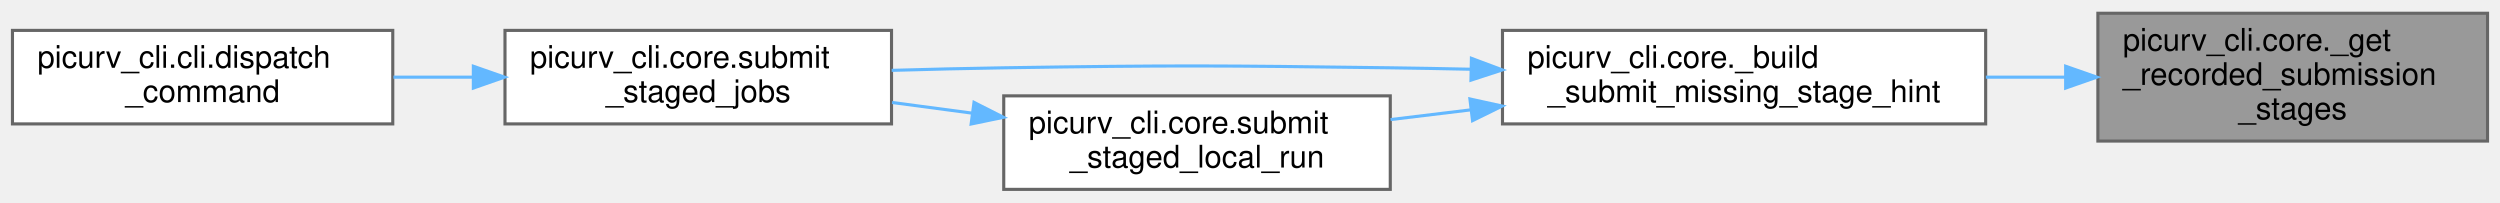
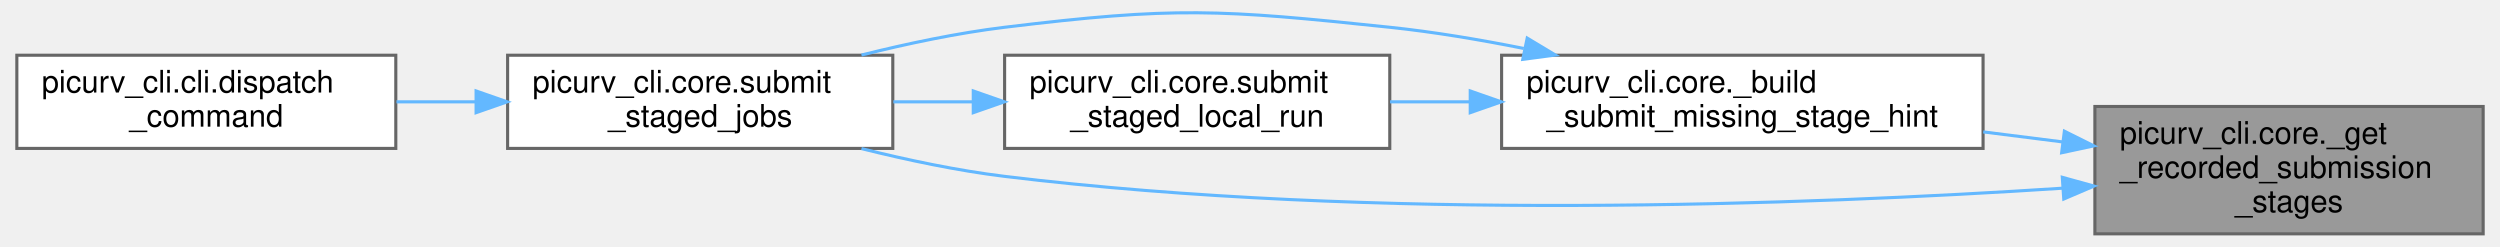
- <svg xmlns="http://www.w3.org/2000/svg" xmlns:xlink="http://www.w3.org/1999/xlink" width="802pt" height="65pt" viewBox="0.00 0.00 802.00 64.50">
-   <g id="graph0" class="graph" transform="scale(1 1) rotate(0) translate(4 60.5)">
+ <svg xmlns="http://www.w3.org/2000/svg" xmlns:xlink="http://www.w3.org/1999/xlink" width="802pt" height="79pt" viewBox="0.00 0.00 802.00 79.28">
+   <g id="graph0" class="graph" transform="scale(1 1) rotate(0) translate(4 75.28)">
    <g id="Node000001" class="node">
      <g id="a_Node000001">
        <a xlink:title="Return stage names explicitly recorded in scheduler submission metadata.">
-           <polygon fill="#999999" stroke="#666666" points="794,-56.5 669,-56.5 669,-15.5 794,-15.5 794,-56.5" />
-           <text text-anchor="start" x="677" y="-44.5" font-family="Helvetica,sans-Serif" font-size="10.00">picurv_cli.core._get</text>
-           <text text-anchor="start" x="677" y="-33.5" font-family="Helvetica,sans-Serif" font-size="10.00">_recorded_submission</text>
-           <text text-anchor="middle" x="731.5" y="-22.5" font-family="Helvetica,sans-Serif" font-size="10.00">_stages</text>
+           <polygon fill="#999999" stroke="#666666" points="794,-41 669,-41 669,0 794,0 794,-41" />
+           <text text-anchor="start" x="677" y="-29" font-family="Helvetica,sans-Serif" font-size="10.00">picurv_cli.core._get</text>
+           <text text-anchor="start" x="677" y="-18" font-family="Helvetica,sans-Serif" font-size="10.00">_recorded_submission</text>
+           <text text-anchor="middle" x="731.5" y="-7" font-family="Helvetica,sans-Serif" font-size="10.00">_stages</text>
        </a>
      </g>
    </g>
    <g id="Node000002" class="node">
      <g id="a_Node000002">
        <a xlink:href="namespacepicurv__cli_1_1core.html#a288cfec2467c999bca53d9a073a38fde" target="_top" xlink:title="Build an actionable hint for requested submit stages missing from metadata.">
-           <polygon fill="white" stroke="#666666" points="633,-51 478,-51 478,-21 633,-21 633,-51" />
-           <text text-anchor="start" x="486" y="-39" font-family="Helvetica,sans-Serif" font-size="10.00">picurv_cli.core._build</text>
-           <text text-anchor="middle" x="555.5" y="-28" font-family="Helvetica,sans-Serif" font-size="10.00">_submit_missing_stage_hint</text>
+           <polygon fill="white" stroke="#666666" points="633,-57.5 478,-57.5 478,-27.5 633,-27.5 633,-57.5" />
+           <text text-anchor="start" x="486" y="-45.5" font-family="Helvetica,sans-Serif" font-size="10.00">picurv_cli.core._build</text>
+           <text text-anchor="middle" x="555.5" y="-34.5" font-family="Helvetica,sans-Serif" font-size="10.00">_submit_missing_stage_hint</text>
        </a>
      </g>
    </g>
    <g id="edge1_Node000001_Node000002" class="edge">
      <g id="a_edge1_Node000001_Node000002">
        <a xlink:title=" ">
-           <path fill="none" stroke="#63b8ff" d="M658.53,-36C650.12,-36 641.53,-36 633.06,-36" />
-           <polygon fill="#63b8ff" stroke="#63b8ff" points="658.66,-39.5 668.66,-36 658.66,-32.5 658.66,-39.5" />
+           <path fill="none" stroke="#63b8ff" d="M658.53,-29.6C650.12,-30.66 641.53,-31.75 633.06,-32.82" />
+           <polygon fill="#63b8ff" stroke="#63b8ff" points="659.18,-33.05 668.66,-28.32 658.3,-26.1 659.18,-33.05" />
        </a>
      </g>
    </g>
    <g id="Node000003" class="node">
      <g id="a_Node000003">
        <a xlink:href="namespacepicurv__cli_1_1core.html#a66684bd577842c13ced1cb034145e5ea" target="_top" xlink:title="Submit previously staged Slurm artifacts from an existing run/study directory.">
-           <polygon fill="white" stroke="#666666" points="282,-51 158,-51 158,-21 282,-21 282,-51" />
-           <text text-anchor="start" x="166" y="-39" font-family="Helvetica,sans-Serif" font-size="10.00">picurv_cli.core.submit</text>
-           <text text-anchor="middle" x="220" y="-28" font-family="Helvetica,sans-Serif" font-size="10.00">_staged_jobs</text>
+           <polygon fill="white" stroke="#666666" points="282,-57.5 158,-57.5 158,-27.5 282,-27.5 282,-57.5" />
+           <text text-anchor="start" x="166" y="-45.5" font-family="Helvetica,sans-Serif" font-size="10.00">picurv_cli.core.submit</text>
+           <text text-anchor="middle" x="220" y="-34.5" font-family="Helvetica,sans-Serif" font-size="10.00">_staged_jobs</text>
+         </a>
+       </g>
+     </g>
+     <g id="edge6_Node000001_Node000003" class="edge">
+       <g id="a_edge6_Node000001_Node000003">
+         <a xlink:title=" ">
+           <path fill="none" stroke="#63b8ff" d="M658.69,-14.7C576.14,-9.29 436.74,-4.03 318,-18.5 302.85,-20.35 286.65,-23.76 271.92,-27.44" />
+           <polygon fill="#63b8ff" stroke="#63b8ff" points="658.51,-18.2 668.72,-15.38 658.98,-11.21 658.51,-18.2" />
        </a>
      </g>
    </g>
    <g id="edge2_Node000002_Node000003" class="edge">
      <g id="a_edge2_Node000002_Node000003">
        <a xlink:title=" ">
-           <path fill="none" stroke="#63b8ff" d="M467.76,-38.54C459.06,-38.73 450.35,-38.89 442,-39 386.89,-39.73 373.1,-39.85 318,-39 306.38,-38.82 293.97,-38.52 282.05,-38.18" />
-           <polygon fill="#63b8ff" stroke="#63b8ff" points="468.03,-42.04 477.95,-38.32 467.88,-35.04 468.03,-42.04" />
+           <path fill="none" stroke="#63b8ff" d="M485.14,-59.68C470.95,-62.52 456.06,-65.02 442,-66.5 387.19,-72.28 372.71,-73.17 318,-66.5 302.85,-64.65 286.65,-61.24 271.92,-57.56" />
+           <polygon fill="#63b8ff" stroke="#63b8ff" points="486.24,-63.02 495.32,-57.56 484.82,-56.17 486.24,-63.02" />
        </a>
      </g>
    </g>
    <g id="Node000005" class="node">
      <g id="a_Node000005">
        <a xlink:href="namespacepicurv__cli_1_1core.html#a500fa84e9481e79101777027c454a55f" target="_top" xlink:title="Execute previously staged local run commands from scheduler/submission.json.">
-           <polygon fill="white" stroke="#666666" points="442,-30 318,-30 318,0 442,0 442,-30" />
-           <text text-anchor="start" x="326" y="-18" font-family="Helvetica,sans-Serif" font-size="10.00">picurv_cli.core.submit</text>
-           <text text-anchor="middle" x="380" y="-7" font-family="Helvetica,sans-Serif" font-size="10.00">_staged_local_run</text>
+           <polygon fill="white" stroke="#666666" points="442,-57.5 318,-57.5 318,-27.5 442,-27.5 442,-57.5" />
+           <text text-anchor="start" x="326" y="-45.5" font-family="Helvetica,sans-Serif" font-size="10.00">picurv_cli.core.submit</text>
+           <text text-anchor="middle" x="380" y="-34.5" font-family="Helvetica,sans-Serif" font-size="10.00">_staged_local_run</text>
        </a>
      </g>
    </g>
    <g id="edge4_Node000002_Node000005" class="edge">
      <g id="a_edge4_Node000002_Node000005">
        <a xlink:title=" ">
-           <path fill="none" stroke="#63b8ff" d="M467.74,-25.5C459.08,-24.45 450.41,-23.4 442.09,-22.39" />
-           <polygon fill="#63b8ff" stroke="#63b8ff" points="467.55,-29 477.9,-26.73 468.39,-22.05 467.55,-29" />
+           <path fill="none" stroke="#63b8ff" d="M467.74,-42.5C459.08,-42.5 450.41,-42.5 442.09,-42.5" />
+           <polygon fill="#63b8ff" stroke="#63b8ff" points="467.9,-46 477.9,-42.5 467.9,-39 467.9,-46" />
        </a>
      </g>
    </g>
    <g id="Node000004" class="node">
      <g id="a_Node000004">
        <a xlink:href="namespacepicurv__cli_1_1cli.html#a41f5f5f48800b89e6c2361972ea60b3b" target="_top" xlink:title="Validate argument combinations and dispatch to command handlers.">
-           <polygon fill="white" stroke="#666666" points="122,-51 0,-51 0,-21 122,-21 122,-51" />
-           <text text-anchor="start" x="8" y="-39" font-family="Helvetica,sans-Serif" font-size="10.00">picurv_cli.cli.dispatch</text>
-           <text text-anchor="middle" x="61" y="-28" font-family="Helvetica,sans-Serif" font-size="10.00">_command</text>
+           <polygon fill="white" stroke="#666666" points="122,-57.5 0,-57.5 0,-27.5 122,-27.5 122,-57.5" />
+           <text text-anchor="start" x="8" y="-45.5" font-family="Helvetica,sans-Serif" font-size="10.00">picurv_cli.cli.dispatch</text>
+           <text text-anchor="middle" x="61" y="-34.5" font-family="Helvetica,sans-Serif" font-size="10.00">_command</text>
        </a>
      </g>
    </g>
    <g id="edge3_Node000003_Node000004" class="edge">
      <g id="a_edge3_Node000003_Node000004">
        <a xlink:title=" ">
-           <path fill="none" stroke="#63b8ff" d="M147.59,-36C139.11,-36 130.51,-36 122.21,-36" />
-           <polygon fill="#63b8ff" stroke="#63b8ff" points="147.85,-39.5 157.85,-36 147.85,-32.5 147.85,-39.5" />
+           <path fill="none" stroke="#63b8ff" d="M147.59,-42.5C139.11,-42.5 130.51,-42.5 122.21,-42.5" />
+           <polygon fill="#63b8ff" stroke="#63b8ff" points="147.85,-46 157.85,-42.5 147.85,-39 147.85,-46" />
        </a>
      </g>
    </g>
    <g id="edge5_Node000005_Node000003" class="edge">
      <g id="a_edge5_Node000005_Node000003">
        <a xlink:title=" ">
-           <path fill="none" stroke="#63b8ff" d="M307.91,-24.45C299.33,-25.59 290.61,-26.75 282.18,-27.87" />
-           <polygon fill="#63b8ff" stroke="#63b8ff" points="308.46,-27.91 317.91,-23.12 307.54,-20.97 308.46,-27.91" />
+           <path fill="none" stroke="#63b8ff" d="M307.63,-42.5C299.14,-42.5 290.52,-42.5 282.18,-42.5" />
+           <polygon fill="#63b8ff" stroke="#63b8ff" points="307.91,-46 317.91,-42.5 307.91,-39 307.91,-46" />
        </a>
      </g>
    </g>
  </g>
</svg>
